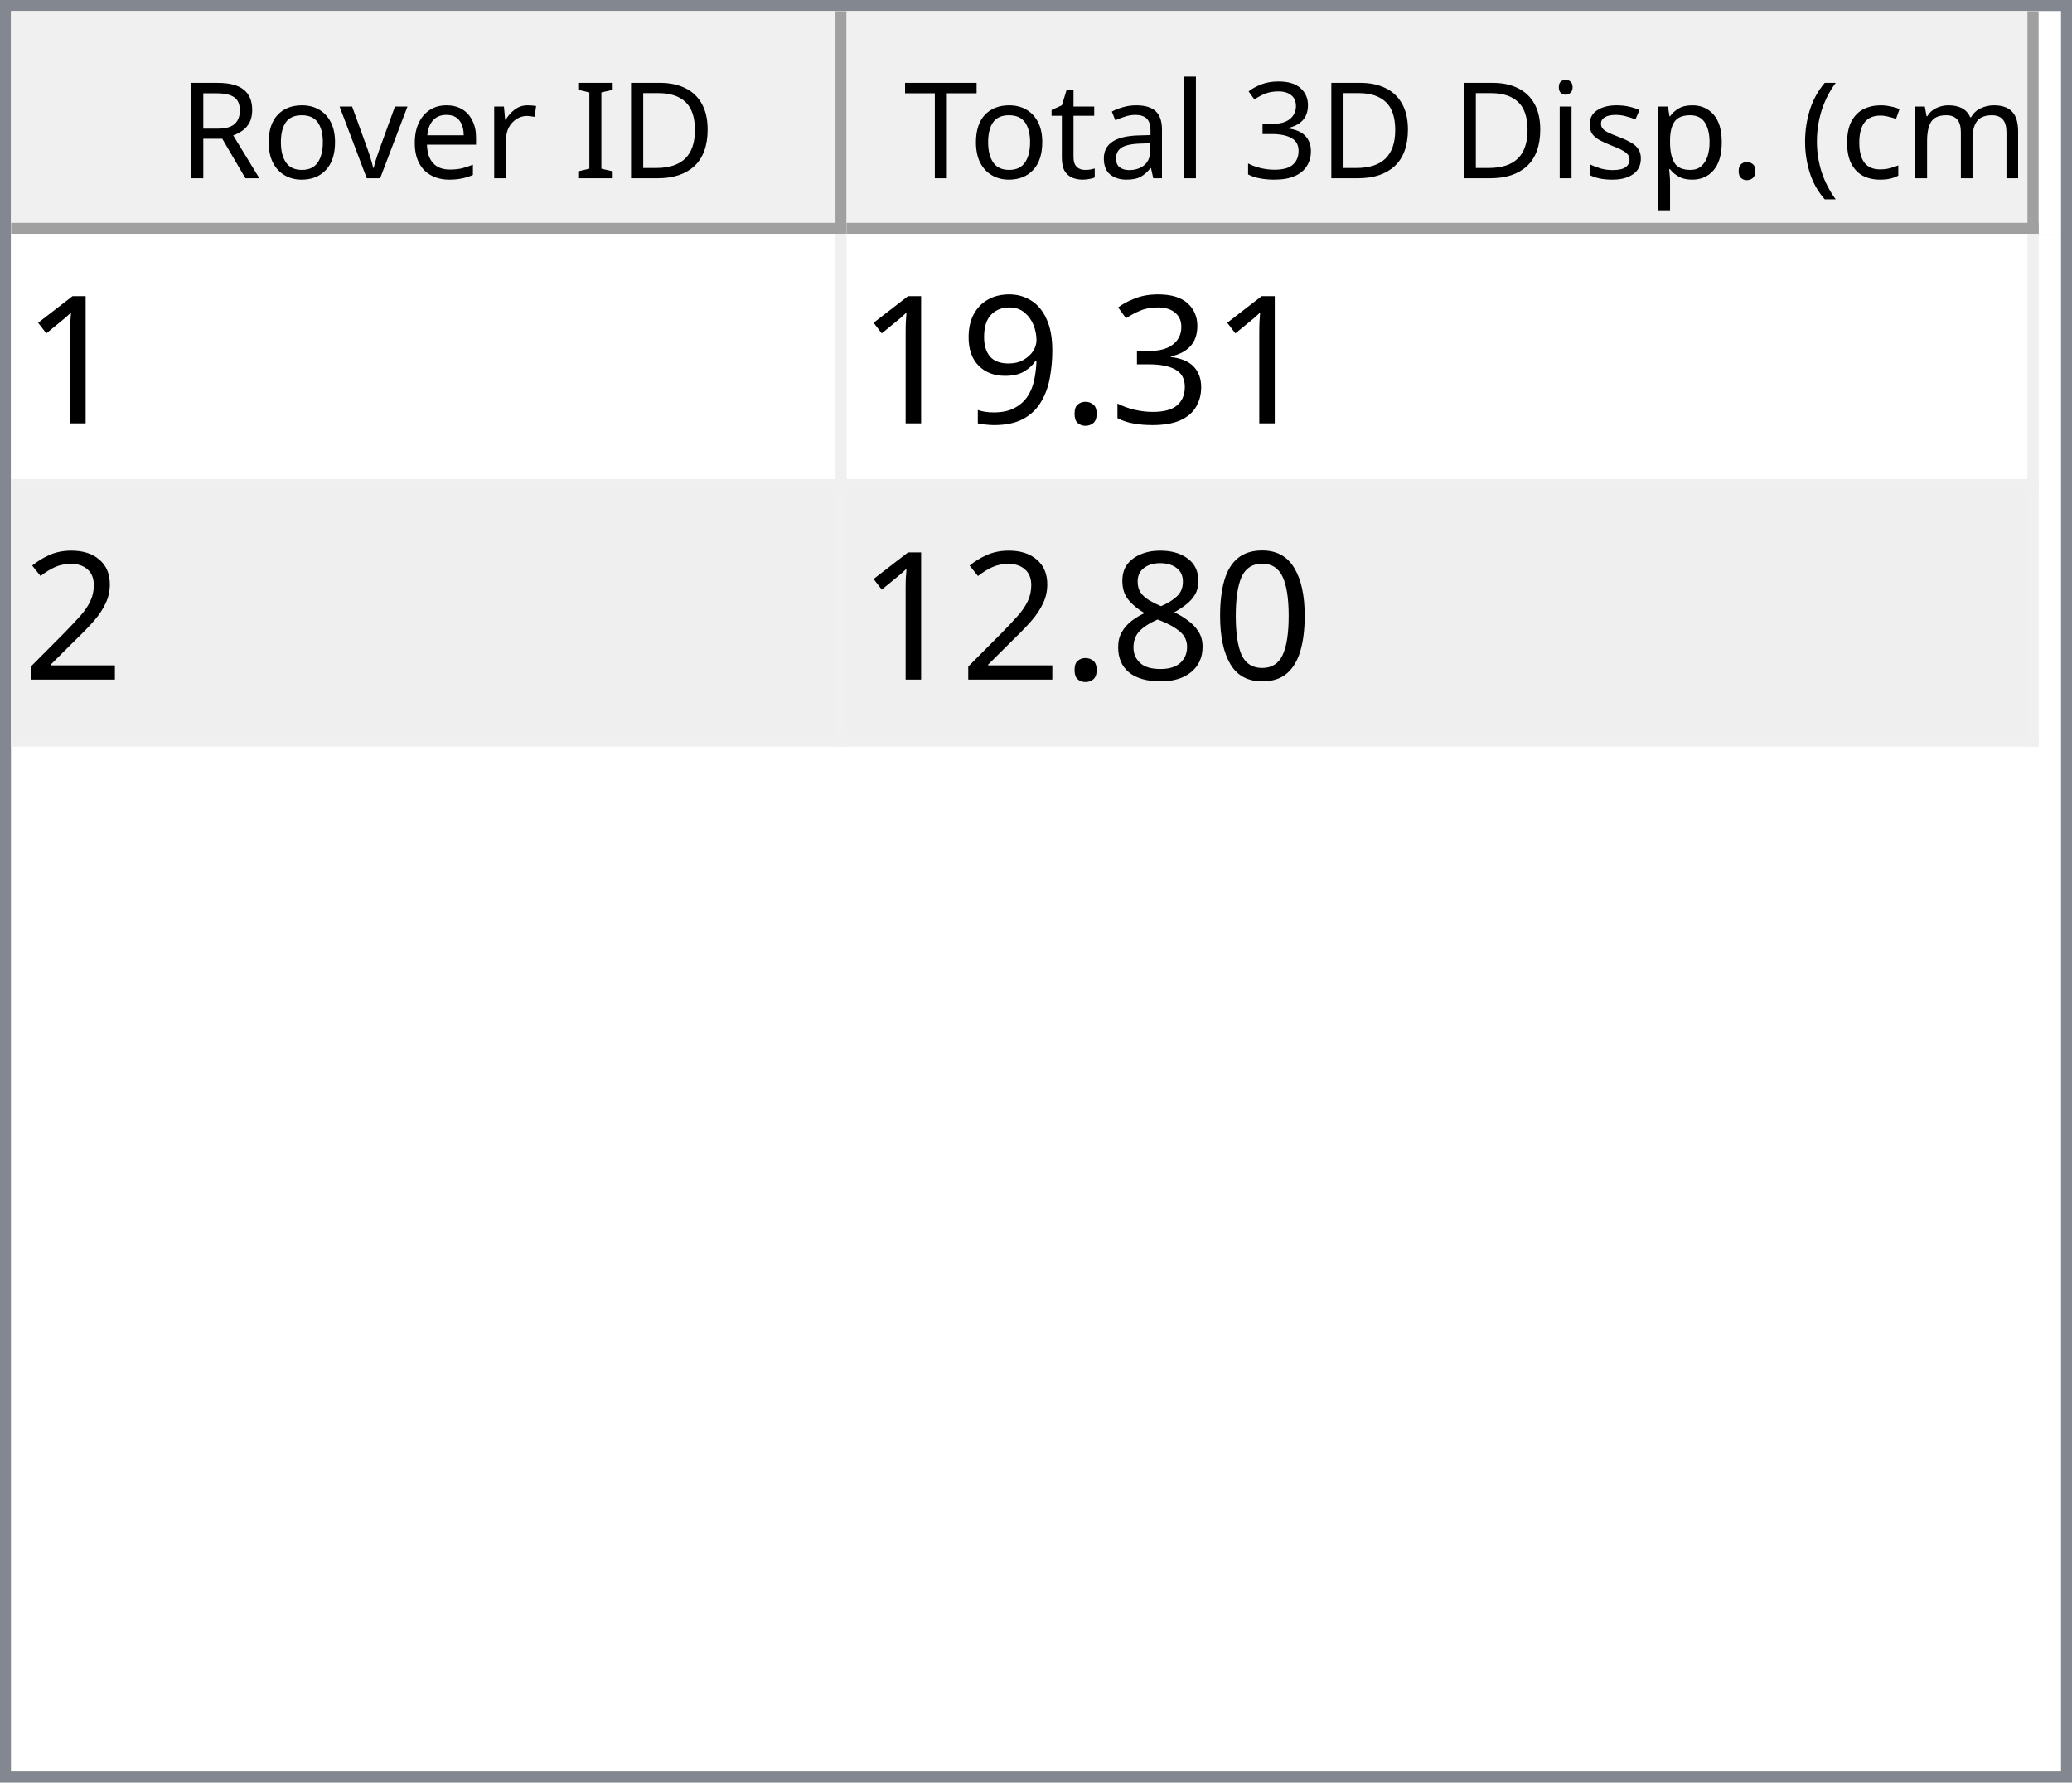
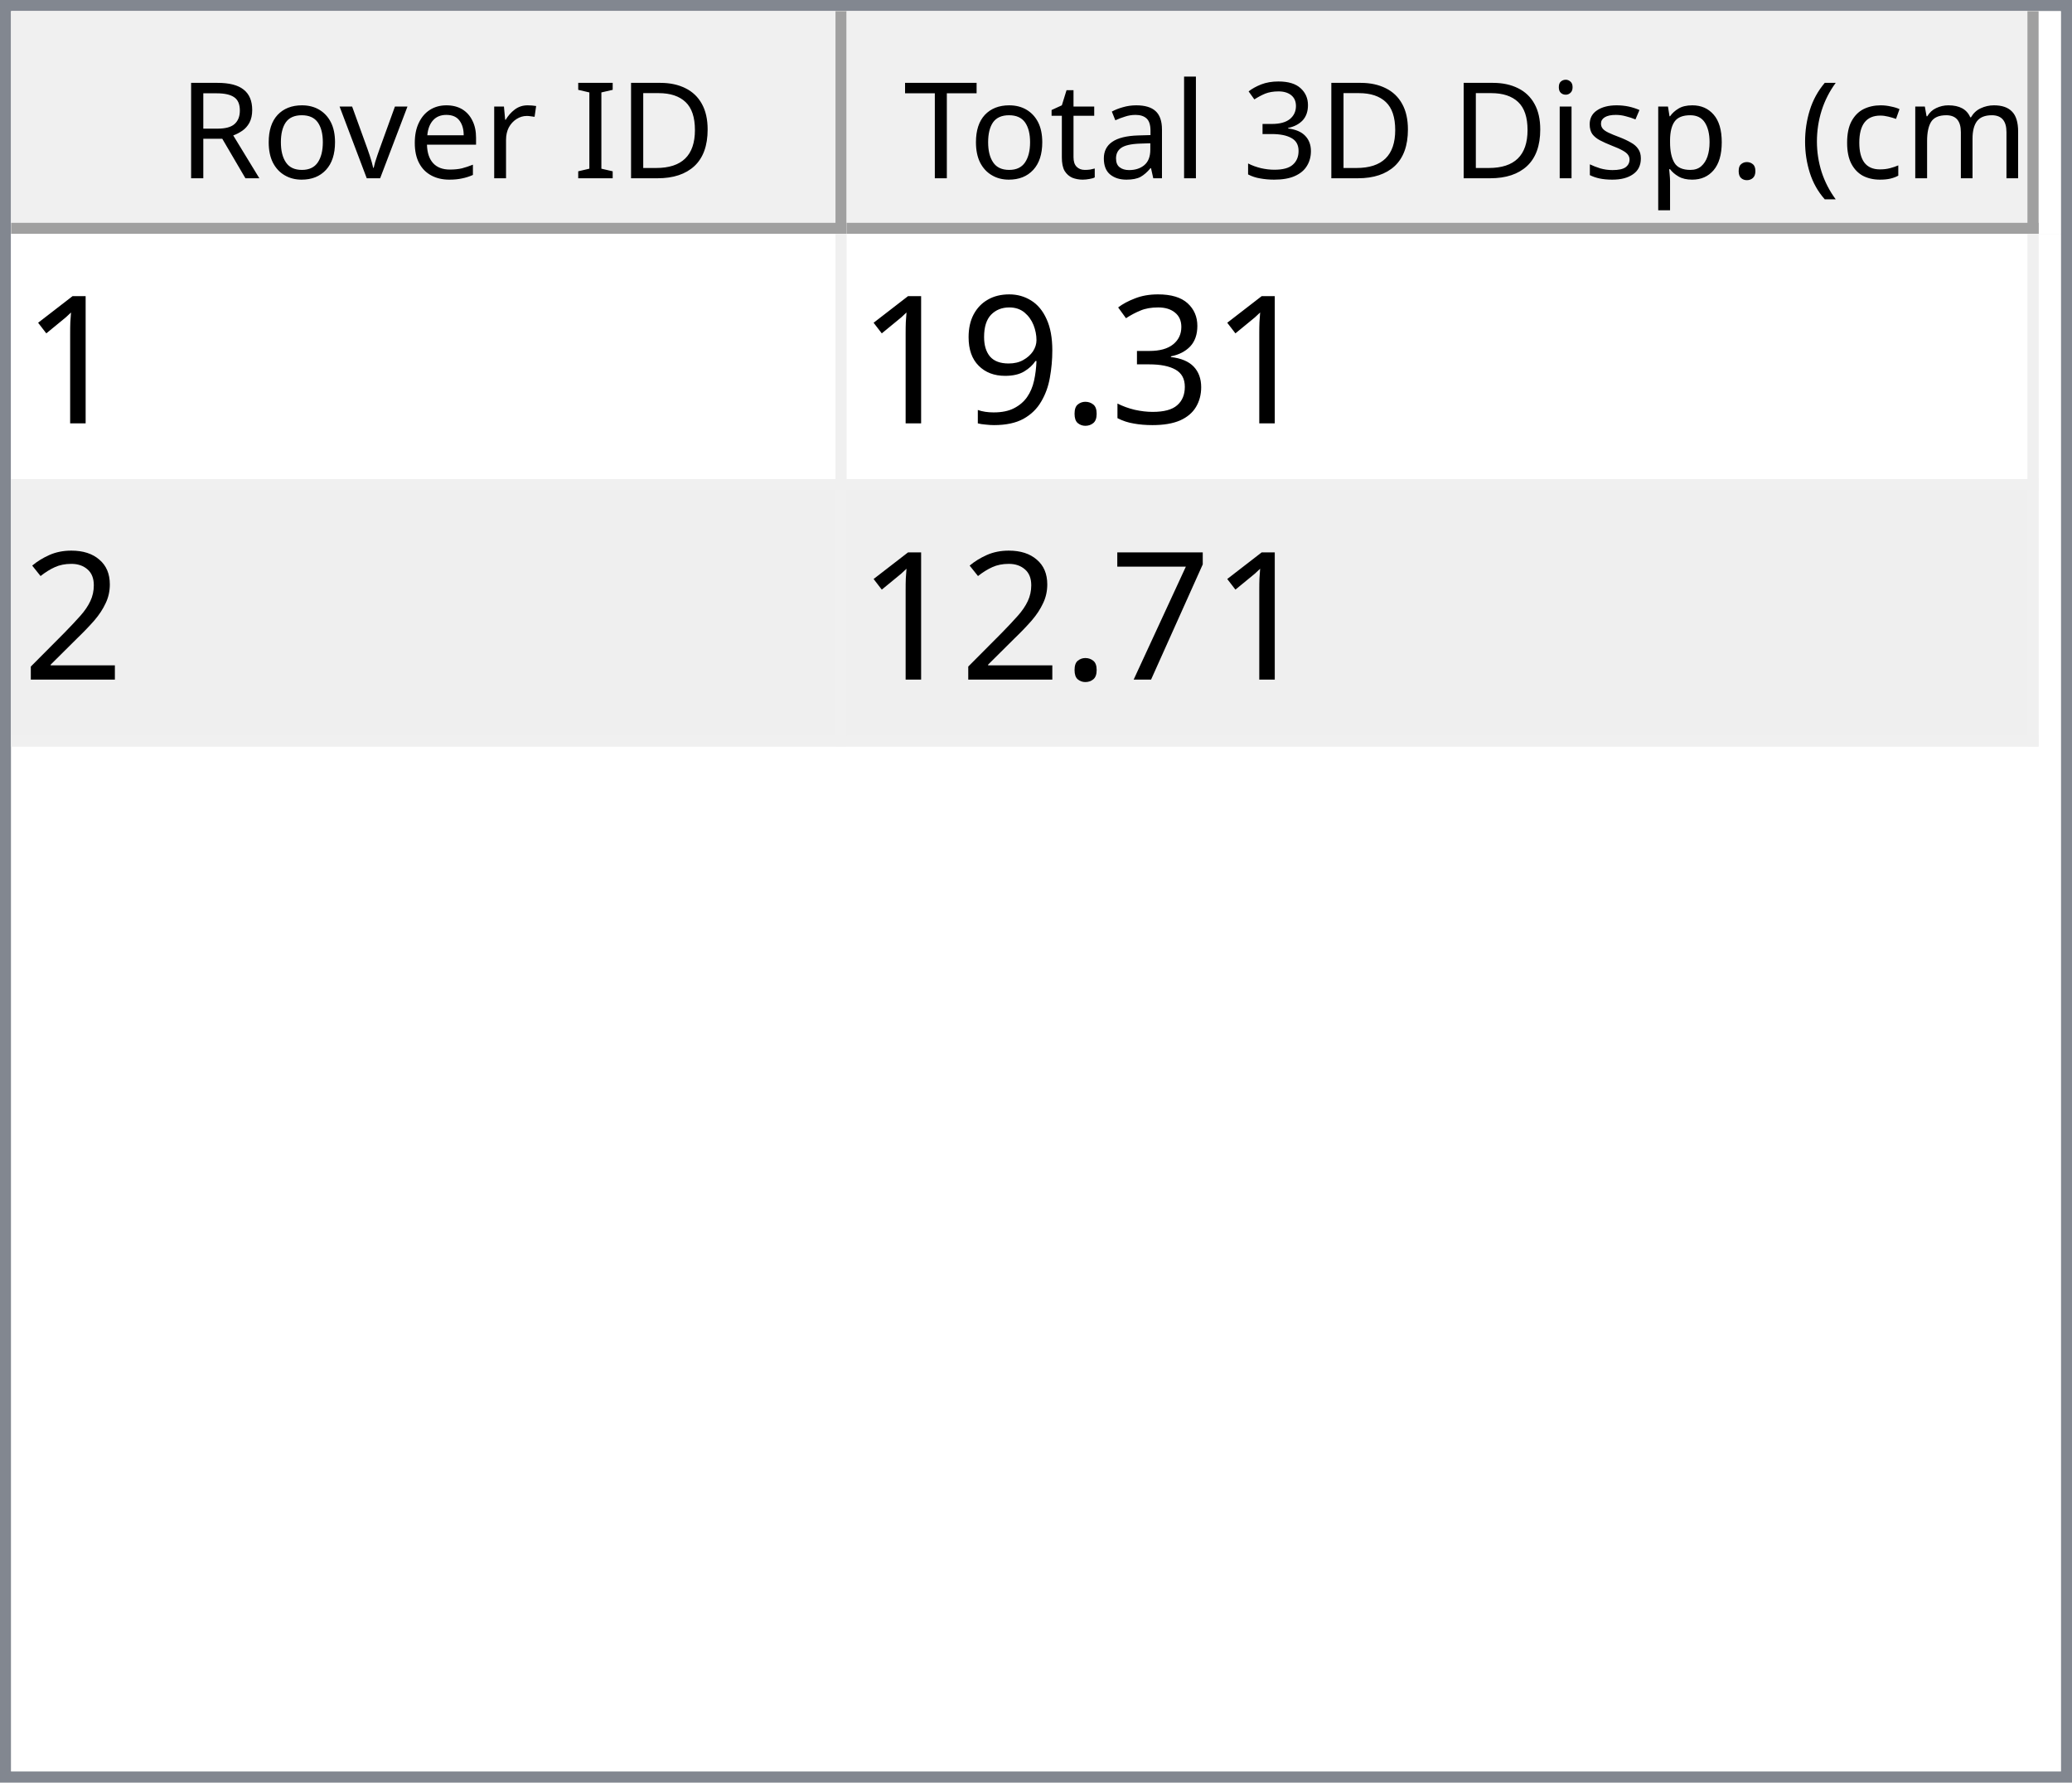
<svg xmlns="http://www.w3.org/2000/svg" style="fill-opacity:1; color-rendering:auto; color-interpolation:auto; text-rendering:auto; stroke:black; stroke-linecap:square; stroke-miterlimit:10; shape-rendering:auto; stroke-opacity:1; fill:black; stroke-dasharray:none; font-weight:normal; stroke-width:1; font-family:'Dialog'; font-style:normal; stroke-linejoin:miter; font-size:12px; stroke-dashoffset:0; image-rendering:auto;" width="186" height="160">
  <defs id="genericDefs" />
  <g>
    <defs id="defs1">
      <clipPath clipPathUnits="userSpaceOnUse" id="clipPath1">
        <path d="M0 0 L186 0 L186 160 L0 160 L0 0 Z" />
      </clipPath>
      <clipPath clipPathUnits="userSpaceOnUse" id="clipPath2">
        <path d="M0 0 L0 160 L186 160 L186 0 Z" />
      </clipPath>
      <clipPath clipPathUnits="userSpaceOnUse" id="clipPath3">
        <path d="M0 0 L0 20 L184 20 L184 0 Z" />
      </clipPath>
      <clipPath clipPathUnits="userSpaceOnUse" id="clipPath4">
        <path d="M0 0 L0 20 L75 20 L75 0 Z" />
      </clipPath>
      <clipPath clipPathUnits="userSpaceOnUse" id="clipPath5">
        <path d="M1 1 L1 19 L74 19 L74 1 Z" />
      </clipPath>
      <clipPath clipPathUnits="userSpaceOnUse" id="clipPath6">
        <path d="M0 0 L0 18 L73 18 L73 0 Z" />
      </clipPath>
      <clipPath clipPathUnits="userSpaceOnUse" id="clipPath7">
        <path d="M-0.5 -0.5 L-0.5 19.5 L74.5 19.5 L74.5 -0.5 Z" />
      </clipPath>
      <clipPath clipPathUnits="userSpaceOnUse" id="clipPath8">
        <path d="M0 0 L0 20 L107 20 L107 0 Z" />
      </clipPath>
      <clipPath clipPathUnits="userSpaceOnUse" id="clipPath9">
        <path d="M1 1 L1 19 L106 19 L106 1 Z" />
      </clipPath>
      <clipPath clipPathUnits="userSpaceOnUse" id="clipPath10">
        <path d="M0 0 L0 18 L105 18 L105 0 Z" />
      </clipPath>
      <clipPath clipPathUnits="userSpaceOnUse" id="clipPath11">
        <path d="M-0.5 -0.5 L-0.5 19.5 L106.5 19.5 L106.5 -0.5 Z" />
      </clipPath>
      <clipPath clipPathUnits="userSpaceOnUse" id="clipPath12">
        <path d="M0 0 L0 138 L184 138 L184 0 Z" />
      </clipPath>
      <clipPath clipPathUnits="userSpaceOnUse" id="clipPath13">
        <path d="M0 0 L0 46 L182 46 L182 0 Z" />
      </clipPath>
      <clipPath clipPathUnits="userSpaceOnUse" id="clipPath14">
        <path d="M-0.5 -0.5 L-0.5 45.5 L181.5 45.5 L181.5 -0.5 Z" />
      </clipPath>
      <clipPath clipPathUnits="userSpaceOnUse" id="clipPath15">
        <path d="M0 0 L0 22 L74 22 L74 0 Z" />
      </clipPath>
      <clipPath clipPathUnits="userSpaceOnUse" id="clipPath16">
        <path d="M0 0 L0 22 L106 22 L106 0 Z" />
      </clipPath>
      <font horiz-adv-x="64.551" id="font1">
        <font-face ascent="107.91" descent="25.098" units-per-em="100" style="font-style:normal; font-family:Segoe UI; font-weight:normal;" />
        <missing-glyph horiz-adv-x="64.551" d="M8.109 0 L8.109 68.266 L56.453 68.266 L56.453 0 L8.109 0 ZM15.328 7.234 L49.219 7.234 L49.219 61.031 L15.328 61.031 L15.328 7.234 Z" />
        <glyph unicode="D" horiz-adv-x="70.117" d="M9.188 0 L9.188 70.016 L28.516 70.016 Q65.531 70.016 65.531 35.891 Q65.531 19.672 55.25 9.836 Q44.969 0 27.734 0 L9.188 0 ZM17.391 62.594 L17.391 7.422 L27.828 7.422 Q41.609 7.422 49.273 14.797 Q56.938 22.172 56.938 35.688 Q56.938 62.594 28.328 62.594 L17.391 62.594 Z" />
        <glyph unicode="I" horiz-adv-x="26.611" d="M17.391 0 L9.188 0 L9.188 70.016 L17.391 70.016 L17.391 0 Z" />
        <glyph unicode=" " horiz-adv-x="27.393" d="" />
        <glyph unicode="r" horiz-adv-x="34.766" d="M34.188 41.891 Q32.078 43.5 28.125 43.5 Q23 43.5 19.555 38.672 Q16.109 33.844 16.109 25.484 L16.109 0 L8.109 0 L8.109 50 L16.109 50 L16.109 39.703 L16.312 39.703 Q18.016 44.969 21.531 47.922 Q25.047 50.875 29.391 50.875 Q32.516 50.875 34.188 50.203 L34.188 41.891 Z" />
        <glyph unicode="e" horiz-adv-x="52.295" d="M48.297 23 L12.984 23 Q13.188 14.656 17.484 10.109 Q21.781 5.562 29.297 5.562 Q37.75 5.562 44.828 11.141 L44.828 3.609 Q38.234 -1.172 27.391 -1.172 Q16.797 -1.172 10.742 5.641 Q4.688 12.453 4.688 24.812 Q4.688 36.469 11.305 43.82 Q17.922 51.172 27.734 51.172 Q37.547 51.172 42.922 44.828 Q48.297 38.484 48.297 27.203 L48.297 23 ZM40.094 29.781 Q40.047 36.719 36.75 40.578 Q33.453 44.438 27.594 44.438 Q21.922 44.438 17.969 40.383 Q14.016 36.328 13.094 29.781 L40.094 29.781 Z" />
        <glyph unicode="v" horiz-adv-x="47.9" d="M47.406 50 L27.484 0 L19.625 0 L0.688 50 L9.469 50 L22.172 13.672 Q23.578 9.672 23.922 6.688 L24.125 6.688 Q24.609 10.453 25.688 13.484 L38.969 50 L47.406 50 Z" />
        <glyph unicode="o" horiz-adv-x="58.594" d="M29 -1.172 Q17.922 -1.172 11.305 5.836 Q4.688 12.844 4.688 24.422 Q4.688 37.016 11.57 44.094 Q18.453 51.172 30.172 51.172 Q41.359 51.172 47.633 44.289 Q53.906 37.406 53.906 25.203 Q53.906 13.234 47.141 6.031 Q40.375 -1.172 29 -1.172 ZM29.594 44.438 Q21.875 44.438 17.383 39.188 Q12.891 33.938 12.891 24.703 Q12.891 15.828 17.43 10.695 Q21.969 5.562 29.594 5.562 Q37.359 5.562 41.531 10.594 Q45.703 15.625 45.703 24.906 Q45.703 34.281 41.531 39.359 Q37.359 44.438 29.594 44.438 Z" />
        <glyph unicode="R" horiz-adv-x="59.814" d="M59.375 0 L49.609 0 L37.891 19.625 Q36.281 22.359 34.766 24.289 Q33.25 26.219 31.664 27.438 Q30.078 28.656 28.25 29.219 Q26.422 29.781 24.125 29.781 L17.391 29.781 L17.391 0 L9.188 0 L9.188 70.016 L30.078 70.016 Q34.672 70.016 38.555 68.867 Q42.438 67.719 45.289 65.375 Q48.141 63.031 49.758 59.547 Q51.375 56.062 51.375 51.375 Q51.375 47.703 50.273 44.656 Q49.172 41.609 47.148 39.211 Q45.125 36.812 42.266 35.133 Q39.406 33.453 35.844 32.516 L35.844 32.328 Q37.594 31.547 38.891 30.547 Q40.188 29.547 41.359 28.18 Q42.531 26.812 43.68 25.078 Q44.828 23.344 46.234 21.047 L59.375 0 ZM17.391 62.594 L17.391 37.203 L28.516 37.203 Q31.594 37.203 34.203 38.133 Q36.812 39.062 38.719 40.797 Q40.625 42.531 41.703 45.047 Q42.781 47.562 42.781 50.688 Q42.781 56.297 39.141 59.445 Q35.5 62.594 28.609 62.594 L17.391 62.594 Z" />
        <glyph unicode=")" horiz-adv-x="30.176" d="M8.297 -15.922 L1.172 -15.922 Q16.406 2.344 16.406 26.812 Q16.406 51.469 1.078 70.016 L8.297 70.016 Q23.531 52.156 23.531 26.703 Q23.531 1.375 8.297 -15.922 Z" />
        <glyph unicode="m" horiz-adv-x="86.133" d="M79.109 0 L71.094 0 L71.094 28.719 Q71.094 37.016 68.531 40.727 Q65.969 44.438 59.906 44.438 Q54.781 44.438 51.195 39.75 Q47.609 35.062 47.609 28.516 L47.609 0 L39.594 0 L39.594 29.688 Q39.594 44.438 28.219 44.438 Q22.953 44.438 19.531 40.016 Q16.109 35.594 16.109 28.516 L16.109 0 L8.109 0 L8.109 50 L16.109 50 L16.109 42.094 L16.312 42.094 Q21.625 51.172 31.844 51.172 Q36.969 51.172 40.773 48.312 Q44.578 45.453 46 40.828 Q51.562 51.172 62.594 51.172 Q79.109 51.172 79.109 30.812 L79.109 0 Z" />
        <glyph unicode="c" horiz-adv-x="46.191" d="M42.188 2.297 Q36.422 -1.172 28.516 -1.172 Q17.828 -1.172 11.258 5.789 Q4.688 12.75 4.688 23.828 Q4.688 36.188 11.766 43.68 Q18.844 51.172 30.672 51.172 Q37.25 51.172 42.281 48.734 L42.281 40.531 Q36.719 44.438 30.375 44.438 Q22.703 44.438 17.797 38.945 Q12.891 33.453 12.891 24.516 Q12.891 15.719 17.508 10.641 Q22.125 5.562 29.891 5.562 Q36.422 5.562 42.188 9.906 L42.188 2.297 Z" />
        <glyph unicode="(" horiz-adv-x="30.176" d="M29.109 -15.922 L21.969 -15.922 Q6.844 1.375 6.844 26.703 Q6.844 52.156 21.969 70.016 L29.203 70.016 Q13.875 51.469 13.875 26.812 Q13.875 2.344 29.109 -15.922 Z" />
        <glyph unicode="." horiz-adv-x="21.68" d="M10.891 -1.078 Q8.641 -1.078 7.055 0.539 Q5.469 2.156 5.469 4.391 Q5.469 6.641 7.055 8.273 Q8.641 9.906 10.891 9.906 Q13.188 9.906 14.797 8.273 Q16.406 6.641 16.406 4.391 Q16.406 2.156 14.797 0.539 Q13.188 -1.078 10.891 -1.078 Z" />
        <glyph unicode="p" horiz-adv-x="58.789" d="M16.312 7.234 L16.109 7.234 L16.109 -23 L8.109 -23 L8.109 50 L16.109 50 L16.109 41.219 L16.312 41.219 Q22.219 51.172 33.594 51.172 Q43.266 51.172 48.688 44.461 Q54.109 37.75 54.109 26.469 Q54.109 13.922 48 6.375 Q41.891 -1.172 31.297 -1.172 Q21.578 -1.172 16.312 7.234 ZM16.109 27.391 L16.109 20.406 Q16.109 14.203 20.141 9.883 Q24.172 5.562 30.375 5.562 Q37.641 5.562 41.773 11.133 Q45.906 16.703 45.906 26.609 Q45.906 34.969 42.047 39.703 Q38.188 44.438 31.594 44.438 Q24.609 44.438 20.359 39.578 Q16.109 34.719 16.109 27.391 Z" />
        <glyph unicode="s" horiz-adv-x="42.432" d="M5.078 1.812 L5.078 10.406 Q11.625 5.562 19.484 5.562 Q30.031 5.562 30.031 12.594 Q30.031 14.594 29.125 15.992 Q28.219 17.391 26.68 18.461 Q25.141 19.531 23.07 20.383 Q21 21.234 18.609 22.172 Q15.281 23.484 12.766 24.828 Q10.25 26.172 8.57 27.859 Q6.891 29.547 6.031 31.695 Q5.172 33.844 5.172 36.719 Q5.172 40.234 6.789 42.945 Q8.406 45.656 11.086 47.484 Q13.766 49.312 17.211 50.242 Q20.656 51.172 24.312 51.172 Q30.812 51.172 35.938 48.922 L35.938 40.828 Q30.422 44.438 23.25 44.438 Q21 44.438 19.195 43.922 Q17.391 43.406 16.094 42.477 Q14.797 41.547 14.086 40.258 Q13.375 38.969 13.375 37.406 Q13.375 35.453 14.086 34.133 Q14.797 32.812 16.164 31.789 Q17.531 30.766 19.484 29.938 Q21.438 29.109 23.922 28.125 Q27.25 26.859 29.883 25.516 Q32.516 24.172 34.375 22.484 Q36.234 20.797 37.234 18.602 Q38.234 16.406 38.234 13.375 Q38.234 9.672 36.602 6.938 Q34.969 4.203 32.234 2.398 Q29.5 0.594 25.93 -0.289 Q22.359 -1.172 18.453 -1.172 Q10.75 -1.172 5.078 1.812 Z" />
        <glyph unicode="i" horiz-adv-x="24.219" d="M12.203 62.703 Q10.062 62.703 8.547 64.164 Q7.031 65.625 7.031 67.875 Q7.031 70.125 8.547 71.609 Q10.062 73.094 12.203 73.094 Q14.406 73.094 15.945 71.609 Q17.484 70.125 17.484 67.875 Q17.484 65.719 15.945 64.211 Q14.406 62.703 12.203 62.703 ZM16.109 0 L8.109 0 L8.109 50 L16.109 50 L16.109 0 Z" />
        <glyph unicode="3" horiz-adv-x="53.906" d="M46.531 19.828 Q46.531 15.094 44.75 11.211 Q42.969 7.328 39.719 4.57 Q36.469 1.812 31.93 0.297 Q27.391 -1.219 21.922 -1.219 Q11.922 -1.219 6 2.594 L6 11.188 Q13.094 5.609 22.219 5.609 Q25.875 5.609 28.828 6.539 Q31.781 7.469 33.906 9.227 Q36.031 10.984 37.18 13.477 Q38.328 15.969 38.328 19.094 Q38.328 32.812 18.797 32.812 L12.984 32.812 L12.984 39.594 L18.5 39.594 Q35.797 39.594 35.797 52.484 Q35.797 64.406 22.609 64.406 Q15.188 64.406 8.688 59.422 L8.688 67.188 Q15.375 71.188 24.609 71.188 Q29 71.188 32.57 69.969 Q36.141 68.75 38.68 66.555 Q41.219 64.359 42.609 61.281 Q44 58.203 44 54.5 Q44 40.672 30.031 36.719 L30.031 36.531 Q33.594 36.141 36.625 34.797 Q39.656 33.453 41.852 31.305 Q44.047 29.156 45.289 26.25 Q46.531 23.344 46.531 19.828 Z" />
        <glyph unicode="l" horiz-adv-x="24.219" d="M16.109 0 L8.109 0 L8.109 74.031 L16.109 74.031 L16.109 0 Z" />
        <glyph unicode="a" horiz-adv-x="50.879" d="M43.891 0 L35.891 0 L35.891 7.812 L35.688 7.812 Q30.469 -1.172 20.312 -1.172 Q12.844 -1.172 8.617 2.781 Q4.391 6.734 4.391 13.281 Q4.391 27.297 20.906 29.594 L35.891 31.688 Q35.891 44.438 25.594 44.438 Q16.547 44.438 9.281 38.281 L9.281 46.484 Q16.656 51.172 26.266 51.172 Q43.891 51.172 43.891 32.516 L43.891 0 ZM35.891 25.297 L23.828 23.641 Q18.266 22.859 15.43 20.875 Q12.594 18.891 12.594 13.875 Q12.594 10.203 15.211 7.883 Q17.828 5.562 22.172 5.562 Q28.125 5.562 32.008 9.742 Q35.891 13.922 35.891 20.312 L35.891 25.297 Z" />
        <glyph unicode="t" horiz-adv-x="33.887" d="M31.297 0.484 Q28.469 -1.078 23.828 -1.078 Q10.688 -1.078 10.688 13.578 L10.688 43.172 L2.094 43.172 L2.094 50 L10.688 50 L10.688 62.203 L18.703 64.797 L18.703 50 L31.297 50 L31.297 43.172 L18.703 43.172 L18.703 14.984 Q18.703 9.969 20.414 7.82 Q22.125 5.672 26.078 5.672 Q29.109 5.672 31.297 7.328 L31.297 0.484 Z" />
        <glyph unicode="T" horiz-adv-x="52.393" d="M50.594 62.594 L30.375 62.594 L30.375 0 L22.172 0 L22.172 62.594 L2 62.594 L2 70.016 L50.594 70.016 L50.594 62.594 Z" />
      </font>
      <font horiz-adv-x="75.0" id="font2">
        <font-face ascent="100.537" descent="21.973" units-per-em="100" style="font-style:normal; font-family:sans-serif; font-weight:normal;" />
        <missing-glyph horiz-adv-x="75.0" d="M12.5 0 L12.5 62.5 L62.5 62.5 L62.5 0 L12.5 0 ZM14.062 1.562 L60.938 1.562 L60.938 60.938 L14.062 60.938 L14.062 1.562 Z" />
        <glyph unicode="1" horiz-adv-x="55.615" d="M37.25 0 L28.469 0 L28.469 56 Q25.297 52.984 20.141 49.953 Q14.984 46.922 10.891 45.406 L10.891 53.906 Q18.266 57.375 23.781 62.305 Q29.297 67.234 31.594 71.875 L37.25 71.875 L37.25 0 Z" />
        <glyph unicode="3" horiz-adv-x="55.615" d="M4.203 18.891 L12.984 20.062 Q14.5 12.594 18.141 9.297 Q21.781 6 27 6 Q33.203 6 37.477 10.297 Q41.75 14.594 41.75 20.953 Q41.75 27 37.797 30.93 Q33.844 34.859 27.734 34.859 Q25.25 34.859 21.531 33.891 L22.516 41.609 Q23.391 41.5 23.922 41.5 Q29.547 41.5 34.039 44.43 Q38.531 47.359 38.531 53.469 Q38.531 58.297 35.258 61.477 Q31.984 64.656 26.812 64.656 Q21.688 64.656 18.266 61.43 Q14.844 58.203 13.875 51.766 L5.078 53.328 Q6.688 62.156 12.398 67.016 Q18.109 71.875 26.609 71.875 Q32.469 71.875 37.398 69.359 Q42.328 66.844 44.945 62.5 Q47.562 58.156 47.562 53.266 Q47.562 48.641 45.07 44.828 Q42.578 41.016 37.703 38.766 Q44.047 37.312 47.562 32.695 Q51.078 28.078 51.078 21.141 Q51.078 11.766 44.242 5.25 Q37.406 -1.266 26.953 -1.266 Q17.531 -1.266 11.305 4.352 Q5.078 9.969 4.203 18.891 Z" />
        <glyph unicode="." horiz-adv-x="27.783" d="M9.078 0 L9.078 10.016 L19.094 10.016 L19.094 0 L9.078 0 Z" />
        <glyph unicode="9" horiz-adv-x="55.615" d="M5.469 16.547 L13.922 17.328 Q14.984 11.375 18.016 8.688 Q21.047 6 25.781 6 Q29.828 6 32.883 7.859 Q35.938 9.719 37.891 12.82 Q39.844 15.922 41.164 21.195 Q42.484 26.469 42.484 31.938 Q42.484 32.516 42.438 33.688 Q39.797 29.5 35.234 26.883 Q30.672 24.266 25.344 24.266 Q16.453 24.266 10.305 30.711 Q4.156 37.156 4.156 47.703 Q4.156 58.594 10.578 65.234 Q17 71.875 26.656 71.875 Q33.641 71.875 39.43 68.117 Q45.219 64.359 48.219 57.398 Q51.219 50.438 51.219 37.25 Q51.219 23.531 48.242 15.406 Q45.266 7.281 39.383 3.031 Q33.5 -1.219 25.594 -1.219 Q17.188 -1.219 11.867 3.445 Q6.547 8.109 5.469 16.547 ZM41.453 48.141 Q41.453 55.719 37.43 60.156 Q33.406 64.594 27.734 64.594 Q21.875 64.594 17.531 59.812 Q13.188 55.031 13.188 47.406 Q13.188 40.578 17.312 36.305 Q21.438 32.031 27.484 32.031 Q33.594 32.031 37.523 36.305 Q41.453 40.578 41.453 48.141 Z" />
        <glyph unicode="2" horiz-adv-x="55.615" d="M50.344 8.453 L50.344 0 L3.031 0 Q2.938 3.172 4.047 6.109 Q5.859 10.938 9.836 15.625 Q13.812 20.312 21.344 26.469 Q33.016 36.031 37.117 41.625 Q41.219 47.219 41.219 52.203 Q41.219 57.422 37.477 61.008 Q33.734 64.594 27.734 64.594 Q21.391 64.594 17.578 60.789 Q13.766 56.984 13.719 50.25 L4.688 51.172 Q5.609 61.281 11.664 66.578 Q17.719 71.875 27.938 71.875 Q38.234 71.875 44.242 66.164 Q50.25 60.453 50.25 52 Q50.25 47.703 48.492 43.555 Q46.734 39.406 42.656 34.812 Q38.578 30.219 29.109 22.219 Q21.188 15.578 18.945 13.211 Q16.703 10.844 15.234 8.453 L50.344 8.453 Z" />
-         <glyph unicode="0" horiz-adv-x="55.615" d="M4.156 35.297 Q4.156 48 6.766 55.742 Q9.375 63.484 14.523 67.68 Q19.672 71.875 27.484 71.875 Q33.25 71.875 37.594 69.555 Q41.938 67.234 44.773 62.867 Q47.609 58.5 49.219 52.227 Q50.828 45.953 50.828 35.297 Q50.828 22.703 48.242 14.969 Q45.656 7.234 40.508 3.008 Q35.359 -1.219 27.484 -1.219 Q17.141 -1.219 11.234 6.203 Q4.156 15.141 4.156 35.297 ZM13.188 35.297 Q13.188 17.672 17.312 11.836 Q21.438 6 27.484 6 Q33.547 6 37.672 11.859 Q41.797 17.719 41.797 35.297 Q41.797 52.984 37.672 58.789 Q33.547 64.594 27.391 64.594 Q21.344 64.594 17.719 59.469 Q13.188 52.938 13.188 35.297 Z" />
-         <glyph unicode="8" horiz-adv-x="55.615" d="M17.672 38.812 Q12.203 40.828 9.57 44.539 Q6.938 48.25 6.938 53.422 Q6.938 61.234 12.555 66.555 Q18.172 71.875 27.484 71.875 Q36.859 71.875 42.578 66.43 Q48.297 60.984 48.297 53.172 Q48.297 48.188 45.68 44.508 Q43.062 40.828 37.75 38.812 Q44.344 36.672 47.781 31.883 Q51.219 27.094 51.219 20.453 Q51.219 11.281 44.727 5.031 Q38.234 -1.219 27.641 -1.219 Q17.047 -1.219 10.547 5.055 Q4.047 11.328 4.047 20.703 Q4.047 27.688 7.594 32.398 Q11.141 37.109 17.672 38.812 ZM15.922 53.719 Q15.922 48.641 19.195 45.414 Q22.469 42.188 27.688 42.188 Q32.766 42.188 36.016 45.383 Q39.266 48.578 39.266 53.219 Q39.266 58.062 35.914 61.359 Q32.562 64.656 27.594 64.656 Q22.562 64.656 19.242 61.43 Q15.922 58.203 15.922 53.719 ZM13.094 20.656 Q13.094 16.891 14.875 13.375 Q16.656 9.859 20.172 7.93 Q23.688 6 27.734 6 Q34.031 6 38.133 10.055 Q42.234 14.109 42.234 20.359 Q42.234 26.703 38.016 30.859 Q33.797 35.016 27.438 35.016 Q21.234 35.016 17.164 30.914 Q13.094 26.812 13.094 20.656 Z" />
+         <glyph unicode="7" horiz-adv-x="55.615" d="M4.734 62.203 L4.734 70.656 L51.078 70.656 L51.078 63.812 Q44.234 56.547 37.523 44.484 Q30.812 32.422 27.156 19.672 Q24.516 10.688 23.781 0 L14.75 0 Q14.891 8.453 18.062 20.414 Q21.234 32.375 27.172 43.484 Q33.109 54.594 39.797 62.203 L4.734 62.203 Z" />
      </font>
    </defs>
    <g style="fill:white; stroke:white;">
      <rect x="0" y="0" width="186" style="clip-path:url(#clipPath1); stroke:none;" height="160" />
    </g>
    <g style="fill:white; text-rendering:optimizeSpeed; color-rendering:optimizeSpeed; image-rendering:optimizeSpeed; shape-rendering:crispEdges; stroke:white; color-interpolation:sRGB;">
      <rect x="0" width="186" height="160" y="0" style="stroke:none;" />
      <path style="stroke:none;" d="M0 160 L186 160 L186 0 L0 0 Z" />
    </g>
    <g style="fill:rgb(240,240,240); font-family:'Segoe UI'; stroke:rgb(240,240,240);">
      <rect x="0" y="0" width="186" style="clip-path:url(#clipPath2); stroke:none;" height="160" />
    </g>
    <g style="fill:rgb(130,135,144); font-family:'Segoe UI'; stroke:rgb(130,135,144);">
      <path d="M0 0 L186 0 L186 160 L0 160 L0 0 ZM1 1 L185 1 L185 159 L1 159 L1 1 Z" style="fill-rule:evenodd; clip-path:url(#clipPath2); stroke:none;" />
    </g>
    <g style="fill:white; font-family:'Segoe UI'; stroke:white;" transform="translate(1,1)">
      <rect x="0" y="0" width="184" style="clip-path:url(#clipPath3); stroke:none;" height="20" />
    </g>
    <g style="fill:rgb(240,240,240); font-family:'Segoe UI'; stroke:rgb(240,240,240);" transform="translate(1,1)">
      <rect x="0" y="0" width="75" style="clip-path:url(#clipPath4); stroke:none;" height="20" />
    </g>
    <g style="font-family:'Segoe UI';" transform="translate(2,2)">
      <text x="14" xml:space="preserve" y="14" style="clip-path:url(#clipPath6); stroke:none;">Rover ID</text>
    </g>
    <g style="fill:rgb(160,160,160); font-family:'Segoe UI'; stroke:rgb(160,160,160); stroke-linejoin:bevel;" transform="translate(1.5,1.5)">
      <line x1="74" x2="74" y1="0" style="fill:none; clip-path:url(#clipPath7);" y2="19" />
    </g>
    <g style="fill:rgb(160,160,160); font-family:'Segoe UI'; stroke:rgb(160,160,160); stroke-linejoin:bevel;" transform="matrix(1,0,0,1,1,1) translate(0.5,0.5)">
      <line x1="0" x2="74" y1="19" style="fill:none; clip-path:url(#clipPath7);" y2="19" />
    </g>
    <g style="fill:rgb(240,240,240); font-family:'Segoe UI'; stroke:rgb(240,240,240);" transform="translate(76,1)">
      <rect x="0" y="0" width="107" style="clip-path:url(#clipPath8); stroke:none;" height="20" />
    </g>
    <g style="font-family:'Segoe UI';" transform="translate(77,2)">
      <text x="1" xml:space="preserve" y="14" style="clip-path:url(#clipPath10); stroke:none;"> Total 3D Disp. (cm)</text>
    </g>
    <g style="fill:rgb(160,160,160); font-family:'Segoe UI'; stroke:rgb(160,160,160); stroke-linejoin:bevel;" transform="translate(76.5,1.5)">
      <line x1="106" x2="106" y1="0" style="fill:none; clip-path:url(#clipPath11);" y2="19" />
    </g>
    <g style="fill:rgb(160,160,160); font-family:'Segoe UI'; stroke:rgb(160,160,160); stroke-linejoin:bevel;" transform="matrix(1,0,0,1,76,1) translate(0.5,0.5)">
      <line x1="0" x2="106" y1="19" style="fill:none; clip-path:url(#clipPath11);" y2="19" />
    </g>
    <g style="fill:white; font-family:'Segoe UI'; stroke:white;" transform="translate(1,21)">
      <rect x="0" y="0" width="184" style="clip-path:url(#clipPath12); stroke:none;" height="138" />
    </g>
    <g style="fill:rgb(240,240,240); font-size:16px; font-family:sans-serif; stroke:rgb(240,240,240);" transform="translate(1,21)">
      <rect x="0" y="0" width="182" style="clip-path:url(#clipPath13); stroke:none;" height="46" />
      <line transform="translate(0.5,0.5)" x1="0" x2="181" y1="22" style="clip-path:url(#clipPath14); fill:none; stroke-linejoin:bevel;" y2="22" />
    </g>
    <g transform="matrix(1,0,0,1,1,21) translate(0.5,0.5)" style="fill:rgb(240,240,240); font-size:16px; font-family:sans-serif; stroke:rgb(240,240,240); stroke-linejoin:bevel;">
      <line x1="0" x2="181" y1="45" style="fill:none; clip-path:url(#clipPath14);" y2="45" />
    </g>
    <g transform="matrix(1,0,0,1,1,21) translate(0.5,0.5)" style="fill:rgb(240,240,240); font-size:16px; font-family:sans-serif; stroke:rgb(240,240,240); stroke-linejoin:bevel;">
      <line x1="74" x2="74" y1="0" style="fill:none; clip-path:url(#clipPath14);" y2="45" />
    </g>
    <g transform="matrix(1,0,0,1,1,21) translate(0.5,0.5)" style="fill:rgb(240,240,240); font-size:16px; font-family:sans-serif; stroke:rgb(240,240,240); stroke-linejoin:bevel;">
      <line x1="181" x2="181" y1="0" style="fill:none; clip-path:url(#clipPath14);" y2="45" />
    </g>
    <g style="fill:white; font-size:16px; font-family:sans-serif; stroke:white;" transform="matrix(1,0,0,1,1,21)">
      <rect x="0" y="0" width="74" style="clip-path:url(#clipPath15); stroke:none;" height="22" />
      <text x="1" y="17" style="fill:black; clip-path:url(#clipPath15); stroke:none;" xml:space="preserve">1</text>
    </g>
    <g style="fill:white; font-size:16px; font-family:sans-serif; stroke:white;" transform="matrix(1,0,0,1,1,21) translate(75,0)">
      <rect x="0" y="0" width="106" style="clip-path:url(#clipPath16); stroke:none;" height="22" />
      <text x="1" y="17" style="fill:black; clip-path:url(#clipPath16); stroke:none;" xml:space="preserve">19.31</text>
    </g>
    <g style="fill:rgb(239,239,239); font-size:16px; font-family:sans-serif; stroke:rgb(239,239,239);" transform="matrix(1,0,0,1,1,21) translate(0,23)">
      <rect x="0" y="0" width="74" style="clip-path:url(#clipPath15); stroke:none;" height="22" />
      <text x="1" y="17" style="fill:black; clip-path:url(#clipPath15); stroke:none;" xml:space="preserve">2</text>
    </g>
    <g style="fill:rgb(239,239,239); font-size:16px; font-family:sans-serif; stroke:rgb(239,239,239);" transform="matrix(1,0,0,1,1,21) translate(75,23)">
      <rect x="0" y="0" width="106" style="clip-path:url(#clipPath16); stroke:none;" height="22" />
-       <text x="1" y="17" style="fill:black; clip-path:url(#clipPath16); stroke:none;" xml:space="preserve">12.80</text>
+       <text x="1" y="17" style="fill:black; clip-path:url(#clipPath16); stroke:none;" xml:space="preserve">12.71</text>
    </g>
  </g>
</svg>
